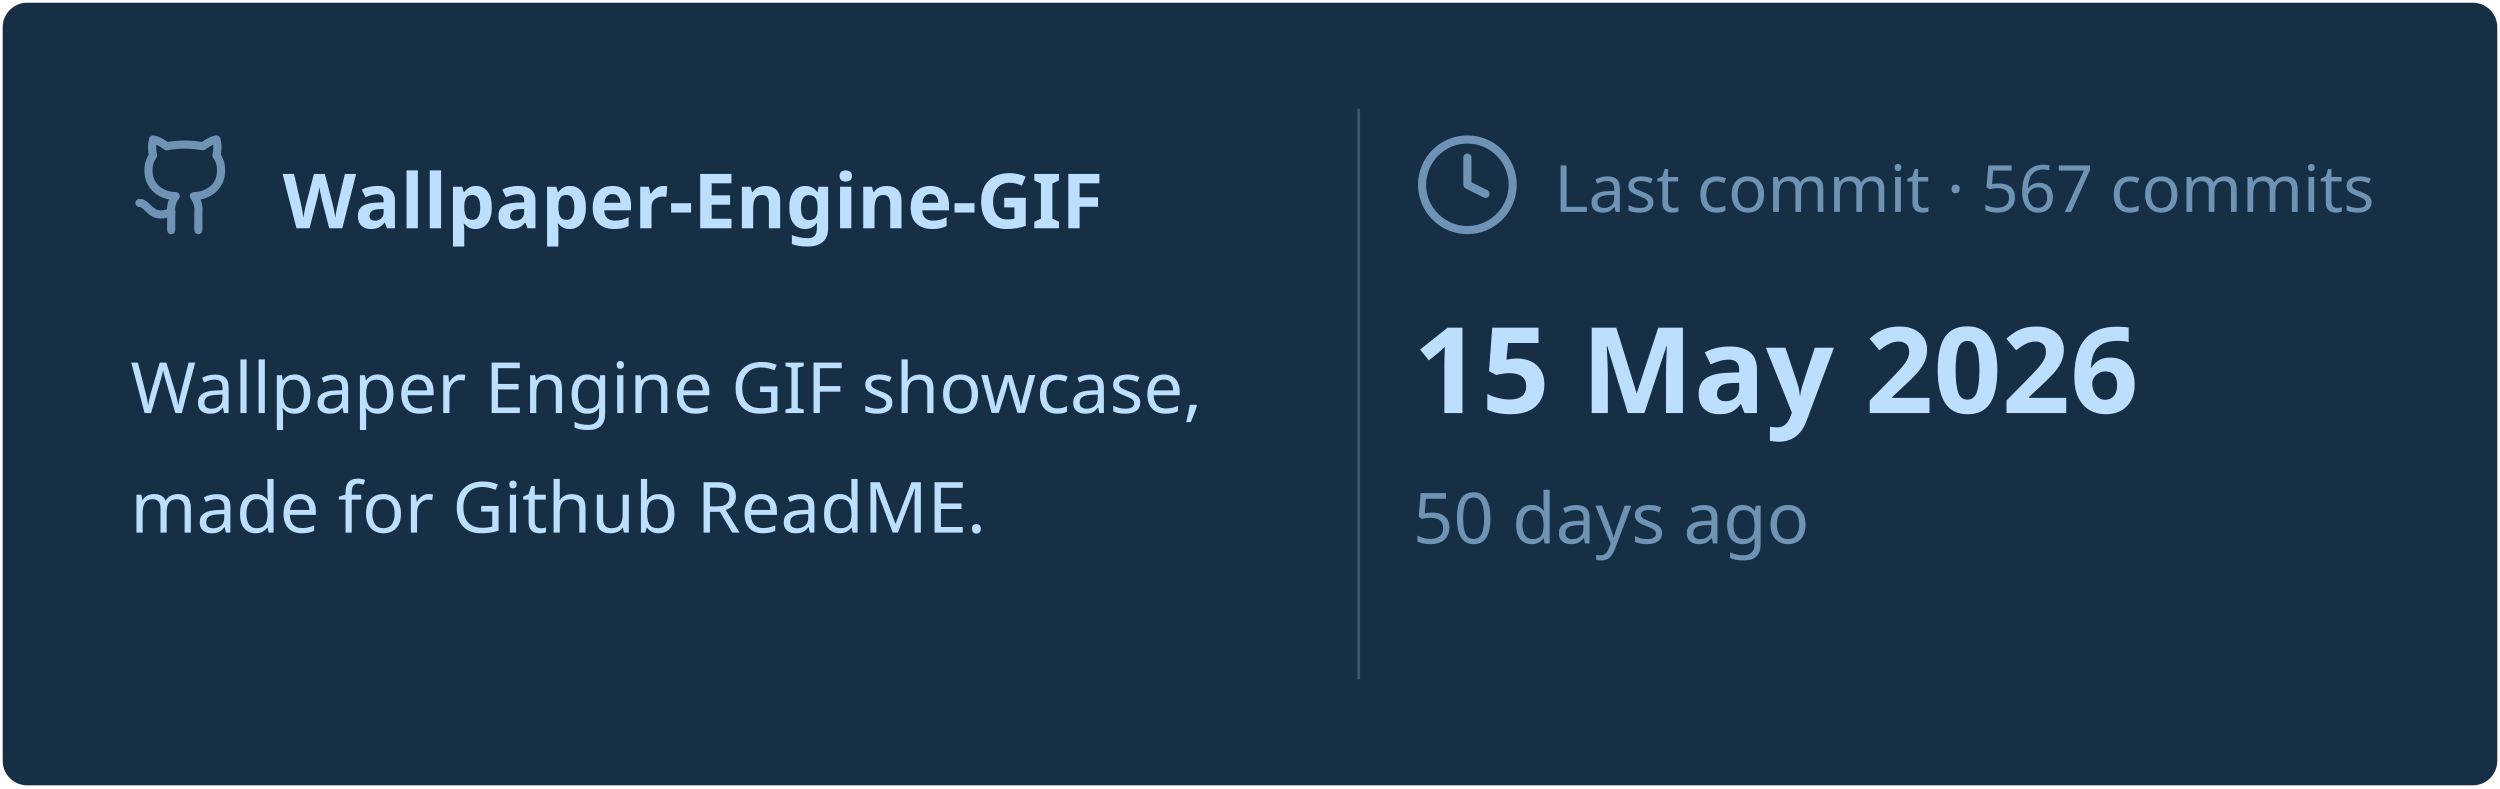
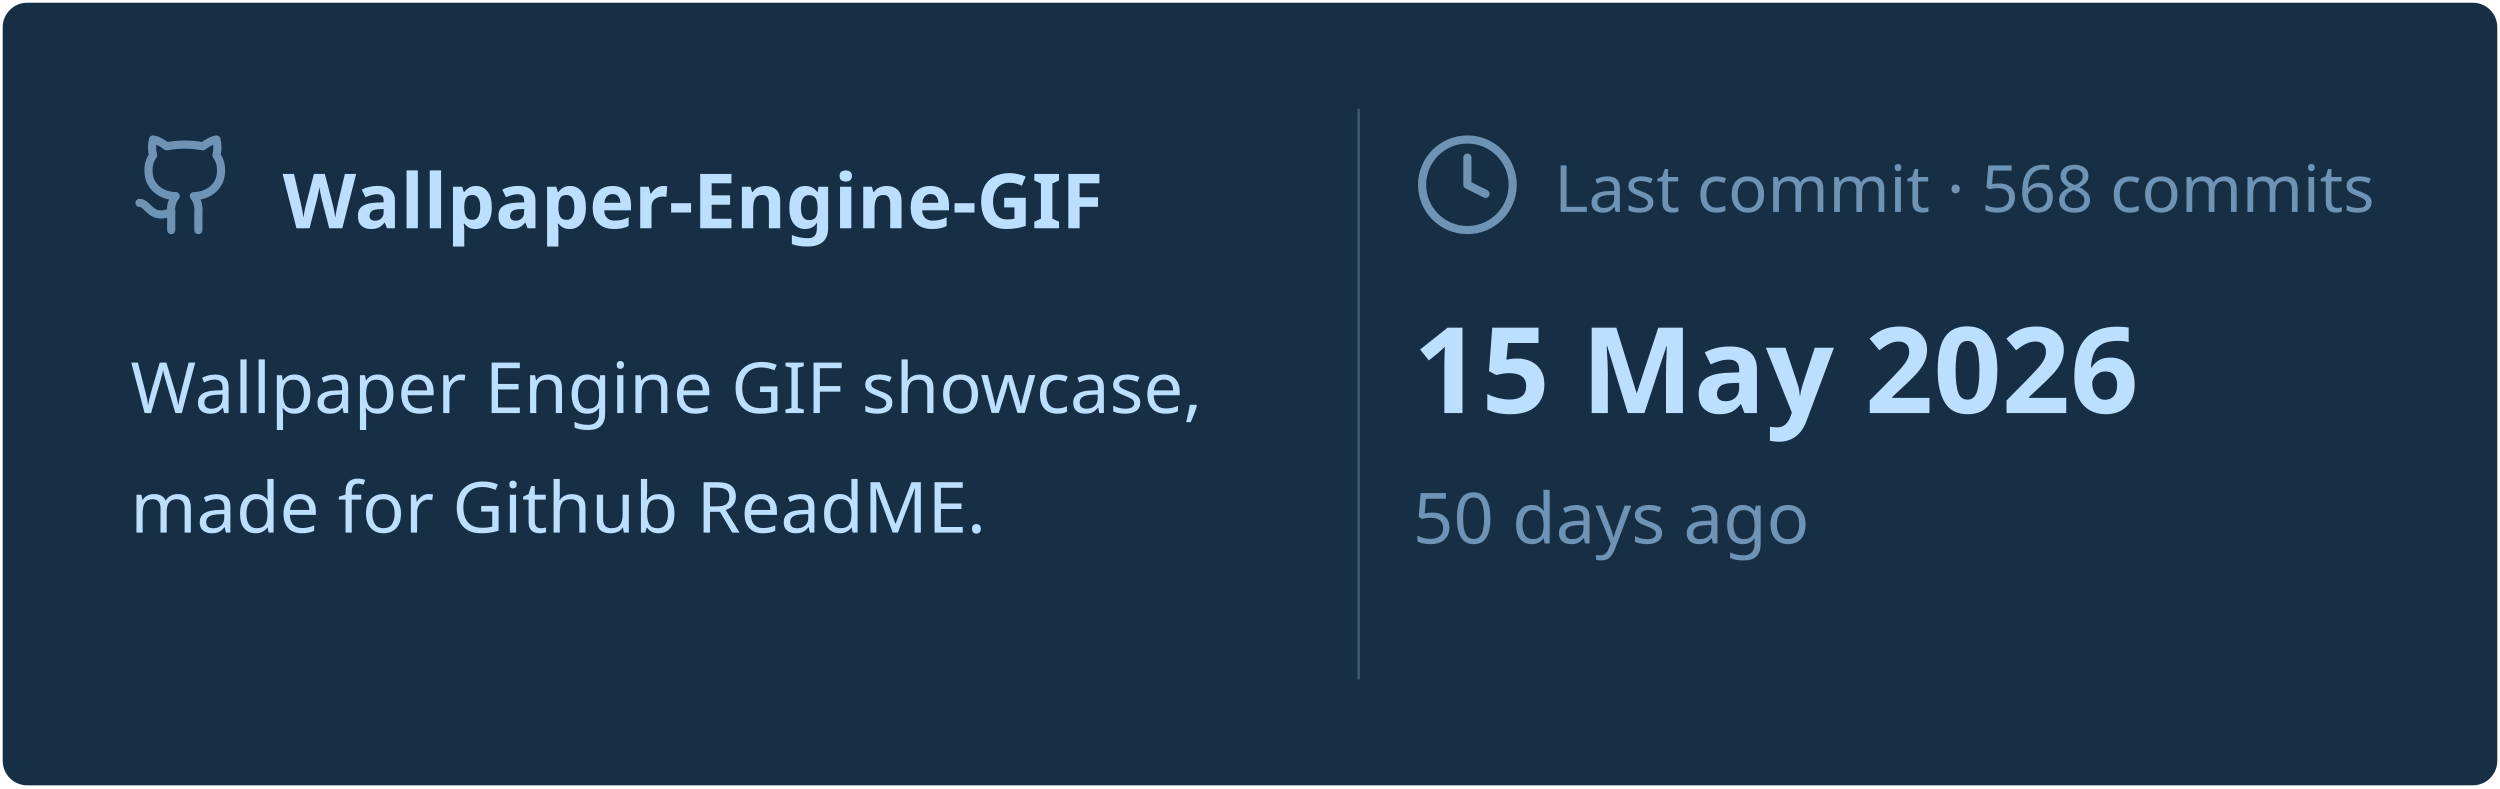
<svg xmlns="http://www.w3.org/2000/svg" viewBox="0 0 460 145" width="460px" height="145px">
  <rect stroke="#000000" stroke-opacity="0" fill="#172F45" rx="4.5" x="0.5" y="0.5" width="459" height="144" />
  <g transform="translate(24, 42)">
    <svg x="0" y="-18" width="20" height="20" viewBox="0 0 24 24" fill="none" stroke="#6E93B5" stroke-width="1.8" stroke-linecap="round" stroke-linejoin="round">
      <path d="M15 22v-4a4.8 4.8 0 0 0-1-3.5c3 0 6-2 6-5.5.08-1.25-.27-2.48-1-3.5.28-1.15.28-2.35 0-3.5 0 0-1 0-3 1.5-2.64-.5-5.36-.5-8 0C6 2 5 2 5 2c-.3 1.15-.3 2.35 0 3.5A5.403 5.403 0 0 0 4 9c0 3.5 3 5.5 6 5.5-.39.49-.68 1.05-.85 1.65-.17.6-.22 1.23-.15 1.85v4" />
      <path d="M9 18c-4.51 2-5-2-7-2" />
    </svg>
    <text x="28" y="0" font-family="&quot;Segoe UI&quot;, Ubuntu, sans-serif" font-size="14" font-weight="700" fill="#BDDFFF">Wallpaper-Engine-GIF</text>
  </g>
  <text x="24" y="76" font-family="&quot;Segoe UI&quot;, Ubuntu, sans-serif" font-size="13" font-weight="400" fill="#BDDFFF">Wallpaper Engine GIF showcase,</text>
  <text x="24" y="98" font-family="&quot;Segoe UI&quot;, Ubuntu, sans-serif" font-size="13" font-weight="400" fill="#BDDFFF">made for Github ReadME.</text>
  <line x1="250" y1="20" x2="250" y2="125" stroke="#6E93B5" stroke-width="0.5" stroke-opacity="0.4" />
  <svg x="260" y="24" width="20" height="20" viewBox="0 0 24 24" fill="none" stroke="#6E93B5" stroke-width="1.8" stroke-linecap="round" stroke-linejoin="round">
    <circle cx="12" cy="12" r="10" />
    <polyline points="12 6 12 12 16 14" />
  </svg>
-   <text x="286" y="39" font-family="&quot;Segoe UI&quot;, Ubuntu, sans-serif" font-size="12" font-weight="400" fill="#6E93B5">Last commit · 567 commits</text>
+   <text x="286" y="39" font-family="&quot;Segoe UI&quot;, Ubuntu, sans-serif" font-size="12" font-weight="400" fill="#6E93B5">Last commit · 568 commits</text>
  <text x="260" y="76" font-family="&quot;Segoe UI&quot;, Ubuntu, sans-serif" font-size="22" font-weight="700" fill="#BDDFFF">15 May 2026</text>
  <text x="260" y="100" font-family="&quot;Segoe UI&quot;, Ubuntu, sans-serif" font-size="13" font-weight="400" fill="#6E93B5">50 days ago</text>
</svg>
